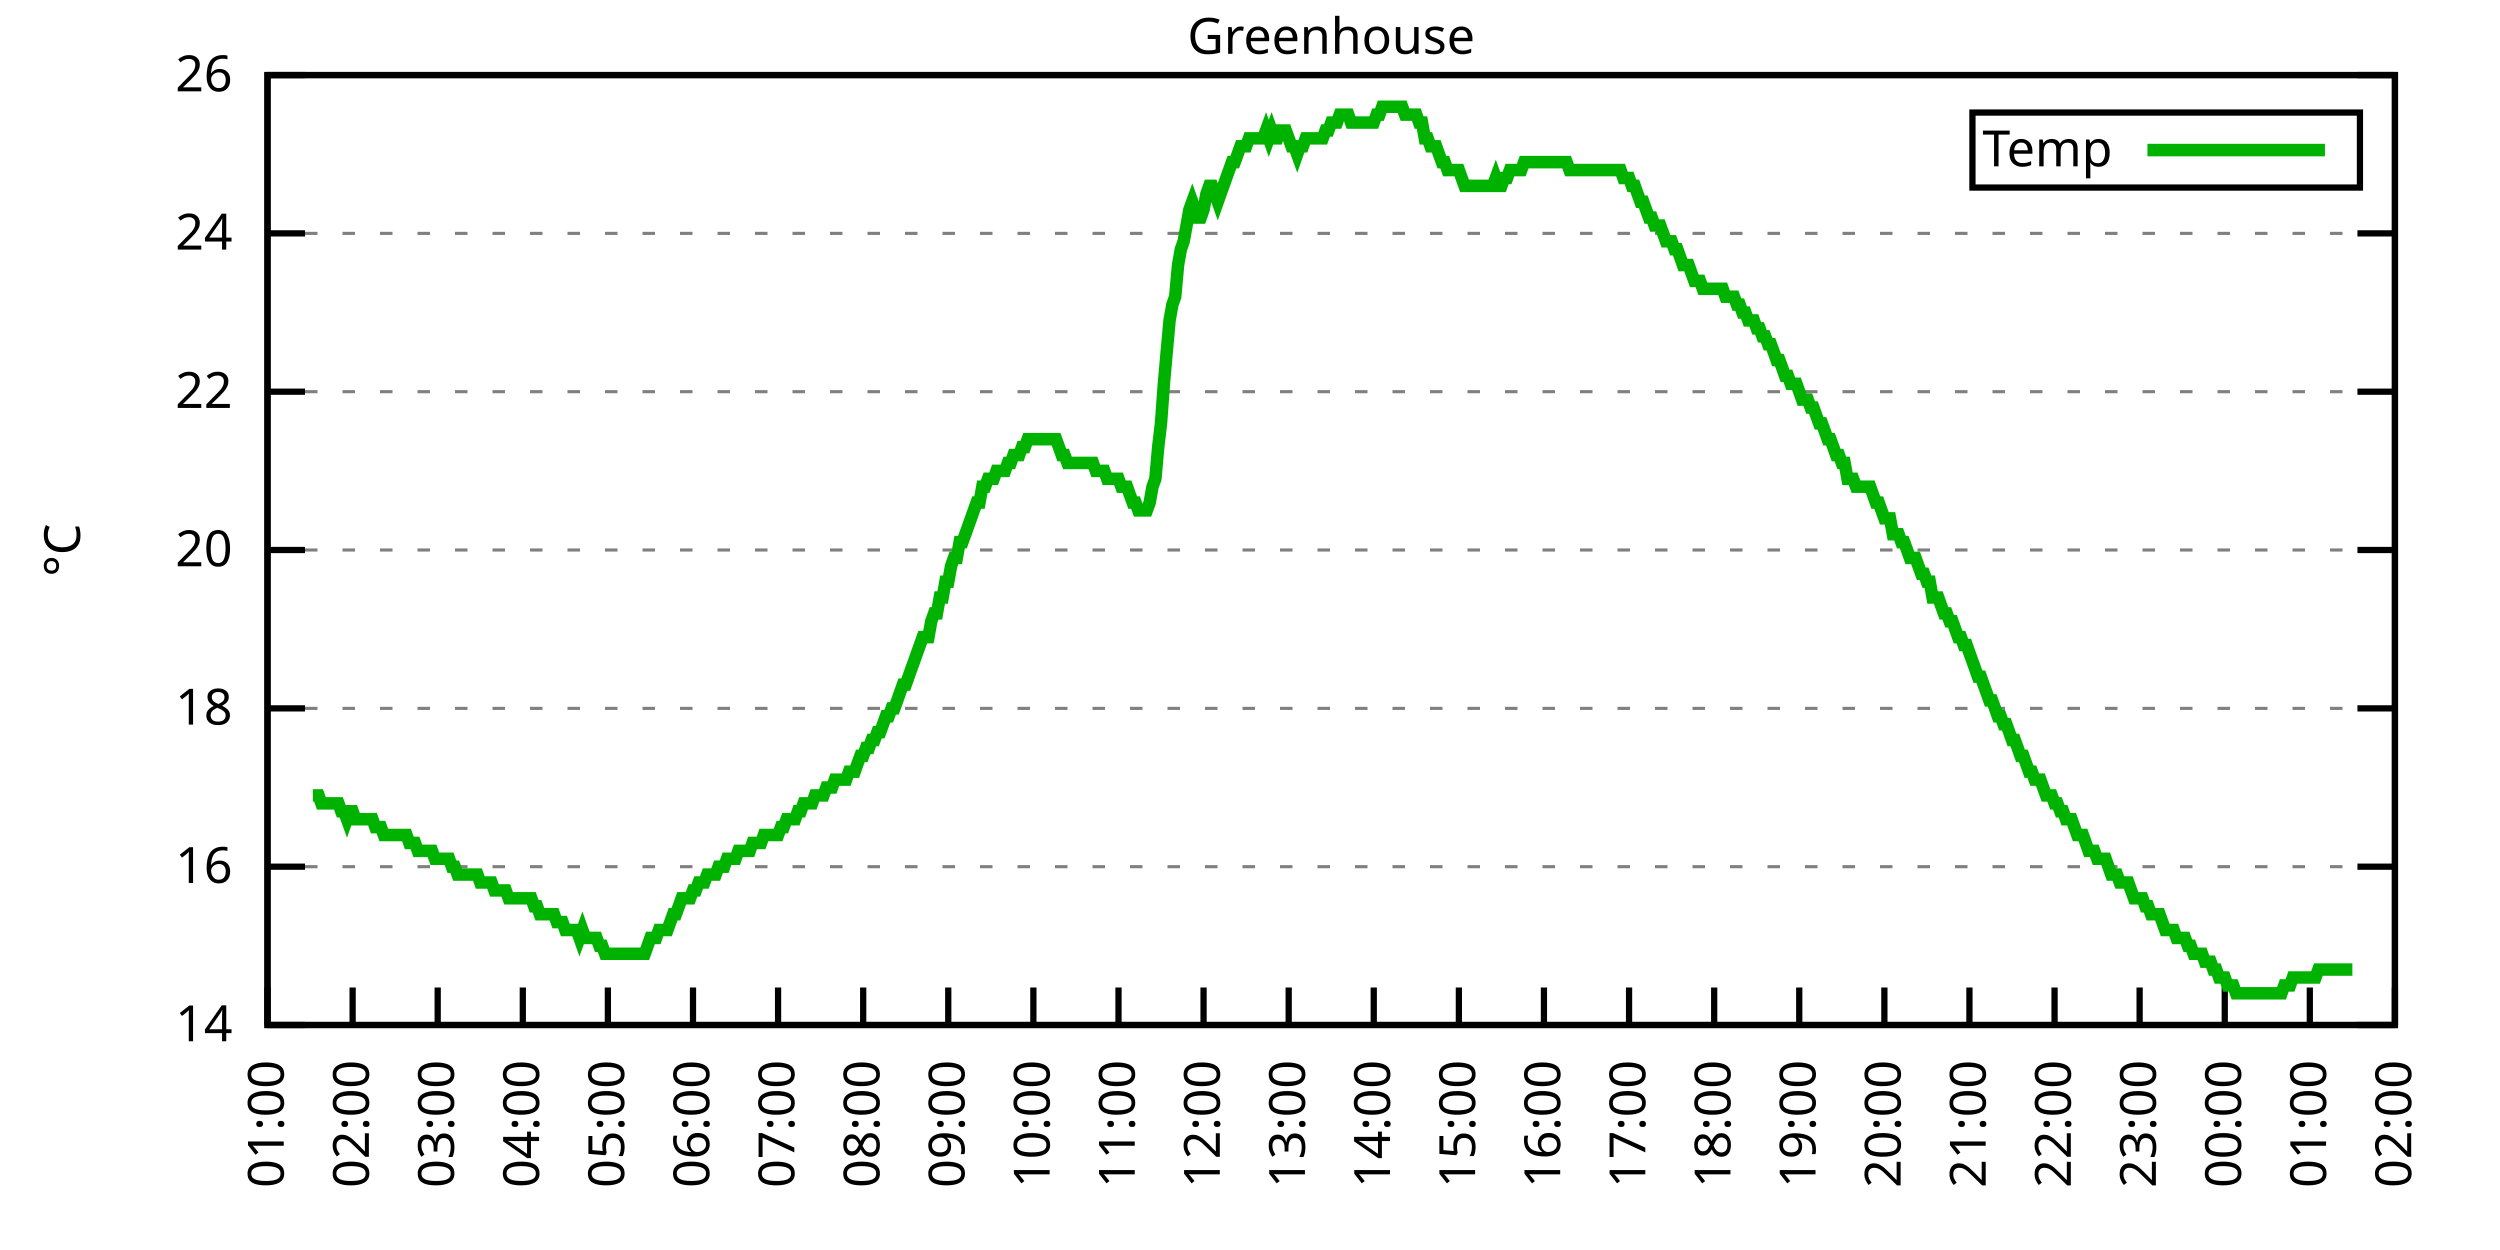
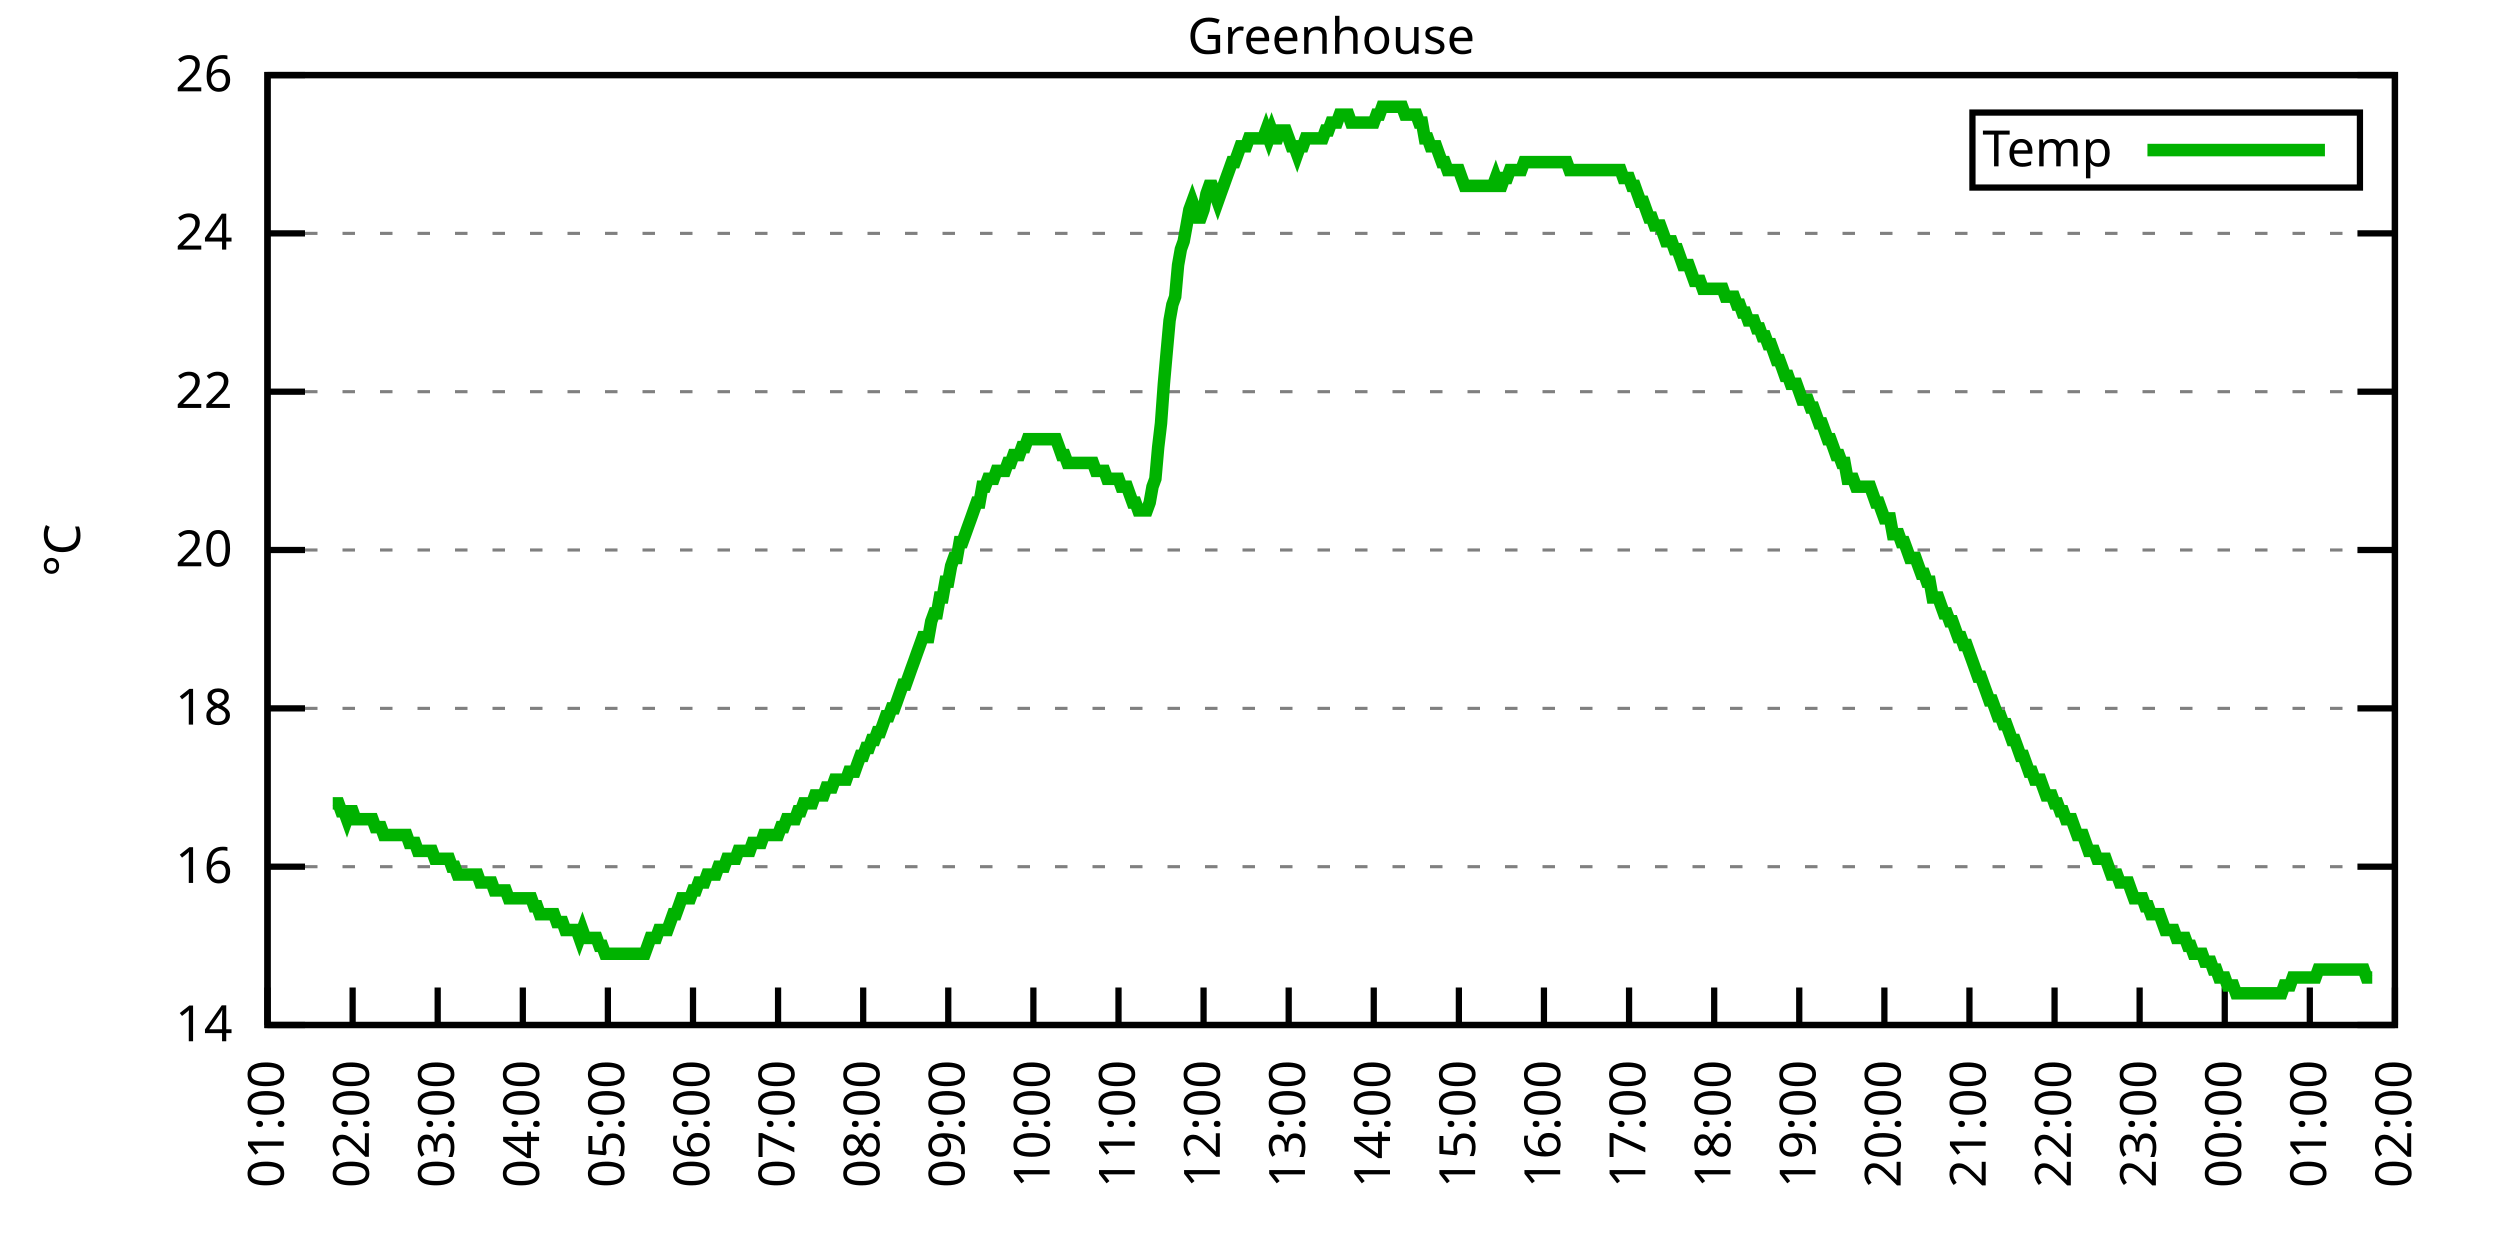
<svg xmlns="http://www.w3.org/2000/svg" xmlns:xlink="http://www.w3.org/1999/xlink" width="400" height="200" viewBox="0 0 400 200">
  <g id="gnuplot_canvas">
    <rect x="0" y="0" width="400" height="200" fill="none" />
    <defs>
      <circle id="gpDot" r="0.5" stroke-width="0.5" stroke="currentColor" />
      <path id="gpPt0" stroke-width="0.333" stroke="currentColor" d="M-1,0 h2 M0,-1 v2" />
      <path id="gpPt1" stroke-width="0.333" stroke="currentColor" d="M-1,-1 L1,1 M1,-1 L-1,1" />
      <path id="gpPt2" stroke-width="0.333" stroke="currentColor" d="M-1,0 L1,0 M0,-1 L0,1 M-1,-1 L1,1 M-1,1 L1,-1" />
      <rect id="gpPt3" stroke-width="0.333" stroke="currentColor" x="-1" y="-1" width="2" height="2" />
      <rect id="gpPt4" stroke-width="0.333" stroke="currentColor" fill="currentColor" x="-1" y="-1" width="2" height="2" />
      <circle id="gpPt5" stroke-width="0.333" stroke="currentColor" cx="0" cy="0" r="1" />
      <use xlink:href="#gpPt5" id="gpPt6" fill="currentColor" stroke="none" />
      <path id="gpPt7" stroke-width="0.333" stroke="currentColor" d="M0,-1.33 L-1.33,0.67 L1.33,0.67 z" />
      <use xlink:href="#gpPt7" id="gpPt8" fill="currentColor" stroke="none" />
      <use xlink:href="#gpPt7" id="gpPt9" stroke="currentColor" transform="rotate(180)" />
      <use xlink:href="#gpPt9" id="gpPt10" fill="currentColor" stroke="none" />
      <use xlink:href="#gpPt3" id="gpPt11" stroke="currentColor" transform="rotate(45)" />
      <use xlink:href="#gpPt11" id="gpPt12" fill="currentColor" stroke="none" />
      <path id="gpPt13" stroke-width="0.333" stroke="currentColor" d="M0,1.330 L1.265,0.411 L0.782,-1.067 L-0.782,-1.076 L-1.265,0.411 z" />
      <use xlink:href="#gpPt13" id="gpPt14" fill="currentColor" stroke="none" />
      <filter id="textbox" filterUnits="objectBoundingBox" x="0" y="0" height="1" width="1">
        <feFlood flood-color="white" flood-opacity="1" result="bgnd" />
        <feComposite in="SourceGraphic" in2="bgnd" operator="atop" />
      </filter>
      <filter id="greybox" filterUnits="objectBoundingBox" x="0" y="0" height="1" width="1">
        <feFlood flood-color="lightgrey" flood-opacity="1" result="grey" />
        <feComposite in="SourceGraphic" in2="grey" operator="atop" />
      </filter>
    </defs>
    <g fill="none" color="white" stroke="currentColor" stroke-width="1.00" stroke-linecap="butt" stroke-linejoin="miter">
</g>
    <g fill="none" color="black" stroke="currentColor" stroke-width="1.00" stroke-linecap="butt" stroke-linejoin="miter">
      <g stroke="none" shape-rendering="crispEdges">
        <polygon fill="rgb(255, 255, 255)" points="42.80,164.00 383.18,164.00 383.18,12.02 42.80,12.02 " />
      </g>
    </g>
    <g fill="none" color="black" stroke="currentColor" stroke-width="1.00" stroke-linecap="butt" stroke-linejoin="miter">
</g>
    <g fill="none" color="black" stroke="black" stroke-width="0.50" stroke-linecap="butt" stroke-linejoin="miter">
</g>
    <g fill="none" color="gray" stroke="currentColor" stroke-width="0.50" stroke-linecap="butt" stroke-linejoin="miter">
      <path stroke="gray" stroke-dasharray="2,4" class="gridline" d="M42.80,164.00 L383.19,164.00  " />
    </g>
    <g fill="none" color="gray" stroke="gray" stroke-width="1.00" stroke-linecap="butt" stroke-linejoin="miter">
</g>
    <g fill="none" color="black" stroke="currentColor" stroke-width="1.00" stroke-linecap="butt" stroke-linejoin="miter">
      <path stroke="black" d="M42.80,164.00 L48.80,164.00 M383.19,164.00 L377.19,164.00  " />
      <g transform="translate(37.20,166.60)" stroke="none" fill="black" font-family="Sans" font-size="8.00" text-anchor="end">
        <text>
          <tspan font-family="Sans"> 14</tspan>
        </text>
      </g>
    </g>
    <g fill="none" color="black" stroke="currentColor" stroke-width="1.00" stroke-linecap="butt" stroke-linejoin="miter">
</g>
    <g fill="none" color="black" stroke="black" stroke-width="0.50" stroke-linecap="butt" stroke-linejoin="miter">
</g>
    <g fill="none" color="gray" stroke="currentColor" stroke-width="0.50" stroke-linecap="butt" stroke-linejoin="miter">
      <path stroke="gray" stroke-dasharray="2,4" class="gridline" d="M42.80,138.67 L383.19,138.67  " />
    </g>
    <g fill="none" color="gray" stroke="gray" stroke-width="1.00" stroke-linecap="butt" stroke-linejoin="miter">
</g>
    <g fill="none" color="black" stroke="currentColor" stroke-width="1.00" stroke-linecap="butt" stroke-linejoin="miter">
      <path stroke="black" d="M42.80,138.67 L48.80,138.67 M383.19,138.67 L377.19,138.67  " />
      <g transform="translate(37.20,141.27)" stroke="none" fill="black" font-family="Sans" font-size="8.00" text-anchor="end">
        <text>
          <tspan font-family="Sans"> 16</tspan>
        </text>
      </g>
    </g>
    <g fill="none" color="black" stroke="currentColor" stroke-width="1.00" stroke-linecap="butt" stroke-linejoin="miter">
</g>
    <g fill="none" color="black" stroke="black" stroke-width="0.50" stroke-linecap="butt" stroke-linejoin="miter">
</g>
    <g fill="none" color="gray" stroke="currentColor" stroke-width="0.50" stroke-linecap="butt" stroke-linejoin="miter">
      <path stroke="gray" stroke-dasharray="2,4" class="gridline" d="M42.80,113.34 L383.19,113.34  " />
    </g>
    <g fill="none" color="gray" stroke="gray" stroke-width="1.00" stroke-linecap="butt" stroke-linejoin="miter">
</g>
    <g fill="none" color="black" stroke="currentColor" stroke-width="1.00" stroke-linecap="butt" stroke-linejoin="miter">
      <path stroke="black" d="M42.80,113.34 L48.80,113.34 M383.19,113.34 L377.19,113.34  " />
      <g transform="translate(37.20,115.94)" stroke="none" fill="black" font-family="Sans" font-size="8.00" text-anchor="end">
        <text>
          <tspan font-family="Sans"> 18</tspan>
        </text>
      </g>
    </g>
    <g fill="none" color="black" stroke="currentColor" stroke-width="1.00" stroke-linecap="butt" stroke-linejoin="miter">
</g>
    <g fill="none" color="black" stroke="black" stroke-width="0.50" stroke-linecap="butt" stroke-linejoin="miter">
</g>
    <g fill="none" color="gray" stroke="currentColor" stroke-width="0.50" stroke-linecap="butt" stroke-linejoin="miter">
      <path stroke="gray" stroke-dasharray="2,4" class="gridline" d="M42.80,88.00 L383.19,88.00  " />
    </g>
    <g fill="none" color="gray" stroke="gray" stroke-width="1.00" stroke-linecap="butt" stroke-linejoin="miter">
</g>
    <g fill="none" color="black" stroke="currentColor" stroke-width="1.00" stroke-linecap="butt" stroke-linejoin="miter">
      <path stroke="black" d="M42.80,88.00 L48.80,88.00 M383.19,88.00 L377.19,88.00  " />
      <g transform="translate(37.20,90.60)" stroke="none" fill="black" font-family="Sans" font-size="8.00" text-anchor="end">
        <text>
          <tspan font-family="Sans"> 20</tspan>
        </text>
      </g>
    </g>
    <g fill="none" color="black" stroke="currentColor" stroke-width="1.00" stroke-linecap="butt" stroke-linejoin="miter">
</g>
    <g fill="none" color="black" stroke="black" stroke-width="0.50" stroke-linecap="butt" stroke-linejoin="miter">
</g>
    <g fill="none" color="gray" stroke="currentColor" stroke-width="0.50" stroke-linecap="butt" stroke-linejoin="miter">
      <path stroke="gray" stroke-dasharray="2,4" class="gridline" d="M42.80,62.67 L383.19,62.67  " />
    </g>
    <g fill="none" color="gray" stroke="gray" stroke-width="1.00" stroke-linecap="butt" stroke-linejoin="miter">
</g>
    <g fill="none" color="black" stroke="currentColor" stroke-width="1.00" stroke-linecap="butt" stroke-linejoin="miter">
      <path stroke="black" d="M42.80,62.67 L48.80,62.67 M383.19,62.67 L377.19,62.67  " />
      <g transform="translate(37.20,65.27)" stroke="none" fill="black" font-family="Sans" font-size="8.00" text-anchor="end">
        <text>
          <tspan font-family="Sans"> 22</tspan>
        </text>
      </g>
    </g>
    <g fill="none" color="black" stroke="currentColor" stroke-width="1.00" stroke-linecap="butt" stroke-linejoin="miter">
</g>
    <g fill="none" color="black" stroke="black" stroke-width="0.50" stroke-linecap="butt" stroke-linejoin="miter">
</g>
    <g fill="none" color="gray" stroke="currentColor" stroke-width="0.50" stroke-linecap="butt" stroke-linejoin="miter">
      <path stroke="gray" stroke-dasharray="2,4" class="gridline" d="M42.80,37.34 L383.19,37.34  " />
    </g>
    <g fill="none" color="gray" stroke="gray" stroke-width="1.00" stroke-linecap="butt" stroke-linejoin="miter">
</g>
    <g fill="none" color="black" stroke="currentColor" stroke-width="1.00" stroke-linecap="butt" stroke-linejoin="miter">
      <path stroke="black" d="M42.80,37.34 L48.80,37.34 M383.19,37.34 L377.19,37.34  " />
      <g transform="translate(37.20,39.94)" stroke="none" fill="black" font-family="Sans" font-size="8.00" text-anchor="end">
        <text>
          <tspan font-family="Sans"> 24</tspan>
        </text>
      </g>
    </g>
    <g fill="none" color="black" stroke="currentColor" stroke-width="1.00" stroke-linecap="butt" stroke-linejoin="miter">
</g>
    <g fill="none" color="black" stroke="black" stroke-width="0.50" stroke-linecap="butt" stroke-linejoin="miter">
</g>
    <g fill="none" color="gray" stroke="currentColor" stroke-width="0.50" stroke-linecap="butt" stroke-linejoin="miter">
      <path stroke="gray" stroke-dasharray="2,4" class="gridline" d="M42.80,12.01 L383.19,12.01  " />
    </g>
    <g fill="none" color="gray" stroke="gray" stroke-width="1.00" stroke-linecap="butt" stroke-linejoin="miter">
</g>
    <g fill="none" color="black" stroke="currentColor" stroke-width="1.00" stroke-linecap="butt" stroke-linejoin="miter">
      <path stroke="black" d="M42.80,12.01 L48.80,12.01 M383.19,12.01 L377.19,12.01  " />
      <g transform="translate(37.20,14.61)" stroke="none" fill="black" font-family="Sans" font-size="8.00" text-anchor="end">
        <text>
          <tspan font-family="Sans"> 26</tspan>
        </text>
      </g>
    </g>
    <g fill="none" color="black" stroke="currentColor" stroke-width="1.00" stroke-linecap="butt" stroke-linejoin="miter">
      <path stroke="black" d="M42.80,164.00 L42.80,158.00  " />
      <g transform="translate(45.40,169.60) rotate(270.00)" stroke="none" fill="black" font-family="Sans" font-size="8.00" text-anchor="end">
        <text>
          <tspan font-family="Sans">01:00</tspan>
        </text>
      </g>
    </g>
    <g fill="none" color="black" stroke="currentColor" stroke-width="1.00" stroke-linecap="butt" stroke-linejoin="miter">
      <path stroke="black" d="M56.42,164.00 L56.42,158.00  " />
      <g transform="translate(59.02,169.60) rotate(270.00)" stroke="none" fill="black" font-family="Sans" font-size="8.00" text-anchor="end">
        <text>
          <tspan font-family="Sans">02:00</tspan>
        </text>
      </g>
    </g>
    <g fill="none" color="black" stroke="currentColor" stroke-width="1.00" stroke-linecap="butt" stroke-linejoin="miter">
      <path stroke="black" d="M70.03,164.00 L70.03,158.00  " />
      <g transform="translate(72.63,169.60) rotate(270.00)" stroke="none" fill="black" font-family="Sans" font-size="8.00" text-anchor="end">
        <text>
          <tspan font-family="Sans">03:00</tspan>
        </text>
      </g>
    </g>
    <g fill="none" color="black" stroke="currentColor" stroke-width="1.00" stroke-linecap="butt" stroke-linejoin="miter">
      <path stroke="black" d="M83.65,164.00 L83.65,158.00  " />
      <g transform="translate(86.25,169.60) rotate(270.00)" stroke="none" fill="black" font-family="Sans" font-size="8.00" text-anchor="end">
        <text>
          <tspan font-family="Sans">04:00</tspan>
        </text>
      </g>
    </g>
    <g fill="none" color="black" stroke="currentColor" stroke-width="1.00" stroke-linecap="butt" stroke-linejoin="miter">
      <path stroke="black" d="M97.26,164.00 L97.26,158.00  " />
      <g transform="translate(99.86,169.60) rotate(270.00)" stroke="none" fill="black" font-family="Sans" font-size="8.00" text-anchor="end">
        <text>
          <tspan font-family="Sans">05:00</tspan>
        </text>
      </g>
    </g>
    <g fill="none" color="black" stroke="currentColor" stroke-width="1.00" stroke-linecap="butt" stroke-linejoin="miter">
      <path stroke="black" d="M110.88,164.00 L110.88,158.00  " />
      <g transform="translate(113.48,169.60) rotate(270.00)" stroke="none" fill="black" font-family="Sans" font-size="8.00" text-anchor="end">
        <text>
          <tspan font-family="Sans">06:00</tspan>
        </text>
      </g>
    </g>
    <g fill="none" color="black" stroke="currentColor" stroke-width="1.00" stroke-linecap="butt" stroke-linejoin="miter">
      <path stroke="black" d="M124.49,164.00 L124.49,158.00  " />
      <g transform="translate(127.09,169.60) rotate(270.00)" stroke="none" fill="black" font-family="Sans" font-size="8.00" text-anchor="end">
        <text>
          <tspan font-family="Sans">07:00</tspan>
        </text>
      </g>
    </g>
    <g fill="none" color="black" stroke="currentColor" stroke-width="1.00" stroke-linecap="butt" stroke-linejoin="miter">
      <path stroke="black" d="M138.11,164.00 L138.11,158.00  " />
      <g transform="translate(140.71,169.60) rotate(270.00)" stroke="none" fill="black" font-family="Sans" font-size="8.00" text-anchor="end">
        <text>
          <tspan font-family="Sans">08:00</tspan>
        </text>
      </g>
    </g>
    <g fill="none" color="black" stroke="currentColor" stroke-width="1.00" stroke-linecap="butt" stroke-linejoin="miter">
      <path stroke="black" d="M151.72,164.00 L151.72,158.00  " />
      <g transform="translate(154.32,169.60) rotate(270.00)" stroke="none" fill="black" font-family="Sans" font-size="8.00" text-anchor="end">
        <text>
          <tspan font-family="Sans">09:00</tspan>
        </text>
      </g>
    </g>
    <g fill="none" color="black" stroke="currentColor" stroke-width="1.00" stroke-linecap="butt" stroke-linejoin="miter">
      <path stroke="black" d="M165.34,164.00 L165.34,158.00  " />
      <g transform="translate(167.94,169.60) rotate(270.00)" stroke="none" fill="black" font-family="Sans" font-size="8.00" text-anchor="end">
        <text>
          <tspan font-family="Sans">10:00</tspan>
        </text>
      </g>
    </g>
    <g fill="none" color="black" stroke="currentColor" stroke-width="1.00" stroke-linecap="butt" stroke-linejoin="miter">
      <path stroke="black" d="M178.96,164.00 L178.96,158.00  " />
      <g transform="translate(181.56,169.60) rotate(270.00)" stroke="none" fill="black" font-family="Sans" font-size="8.00" text-anchor="end">
        <text>
          <tspan font-family="Sans">11:00</tspan>
        </text>
      </g>
    </g>
    <g fill="none" color="black" stroke="currentColor" stroke-width="1.00" stroke-linecap="butt" stroke-linejoin="miter">
      <path stroke="black" d="M192.57,164.00 L192.57,158.00  " />
      <g transform="translate(195.17,169.60) rotate(270.00)" stroke="none" fill="black" font-family="Sans" font-size="8.00" text-anchor="end">
        <text>
          <tspan font-family="Sans">12:00</tspan>
        </text>
      </g>
    </g>
    <g fill="none" color="black" stroke="currentColor" stroke-width="1.00" stroke-linecap="butt" stroke-linejoin="miter">
      <path stroke="black" d="M206.19,164.00 L206.19,158.00  " />
      <g transform="translate(208.79,169.60) rotate(270.00)" stroke="none" fill="black" font-family="Sans" font-size="8.00" text-anchor="end">
        <text>
          <tspan font-family="Sans">13:00</tspan>
        </text>
      </g>
    </g>
    <g fill="none" color="black" stroke="currentColor" stroke-width="1.00" stroke-linecap="butt" stroke-linejoin="miter">
      <path stroke="black" d="M219.80,164.00 L219.80,158.00  " />
      <g transform="translate(222.40,169.60) rotate(270.00)" stroke="none" fill="black" font-family="Sans" font-size="8.00" text-anchor="end">
        <text>
          <tspan font-family="Sans">14:00</tspan>
        </text>
      </g>
    </g>
    <g fill="none" color="black" stroke="currentColor" stroke-width="1.00" stroke-linecap="butt" stroke-linejoin="miter">
      <path stroke="black" d="M233.42,164.00 L233.42,158.00  " />
      <g transform="translate(236.02,169.60) rotate(270.00)" stroke="none" fill="black" font-family="Sans" font-size="8.00" text-anchor="end">
        <text>
          <tspan font-family="Sans">15:00</tspan>
        </text>
      </g>
    </g>
    <g fill="none" color="black" stroke="currentColor" stroke-width="1.00" stroke-linecap="butt" stroke-linejoin="miter">
      <path stroke="black" d="M247.03,164.00 L247.03,158.00  " />
      <g transform="translate(249.63,169.60) rotate(270.00)" stroke="none" fill="black" font-family="Sans" font-size="8.00" text-anchor="end">
        <text>
          <tspan font-family="Sans">16:00</tspan>
        </text>
      </g>
    </g>
    <g fill="none" color="black" stroke="currentColor" stroke-width="1.00" stroke-linecap="butt" stroke-linejoin="miter">
      <path stroke="black" d="M260.65,164.00 L260.65,158.00  " />
      <g transform="translate(263.25,169.60) rotate(270.00)" stroke="none" fill="black" font-family="Sans" font-size="8.00" text-anchor="end">
        <text>
          <tspan font-family="Sans">17:00</tspan>
        </text>
      </g>
    </g>
    <g fill="none" color="black" stroke="currentColor" stroke-width="1.00" stroke-linecap="butt" stroke-linejoin="miter">
      <path stroke="black" d="M274.27,164.00 L274.27,158.00  " />
      <g transform="translate(276.87,169.60) rotate(270.00)" stroke="none" fill="black" font-family="Sans" font-size="8.00" text-anchor="end">
        <text>
          <tspan font-family="Sans">18:00</tspan>
        </text>
      </g>
    </g>
    <g fill="none" color="black" stroke="currentColor" stroke-width="1.00" stroke-linecap="butt" stroke-linejoin="miter">
      <path stroke="black" d="M287.88,164.00 L287.88,158.00  " />
      <g transform="translate(290.48,169.60) rotate(270.00)" stroke="none" fill="black" font-family="Sans" font-size="8.00" text-anchor="end">
        <text>
          <tspan font-family="Sans">19:00</tspan>
        </text>
      </g>
    </g>
    <g fill="none" color="black" stroke="currentColor" stroke-width="1.00" stroke-linecap="butt" stroke-linejoin="miter">
      <path stroke="black" d="M301.50,164.00 L301.50,158.00  " />
      <g transform="translate(304.10,169.60) rotate(270.00)" stroke="none" fill="black" font-family="Sans" font-size="8.00" text-anchor="end">
        <text>
          <tspan font-family="Sans">20:00</tspan>
        </text>
      </g>
    </g>
    <g fill="none" color="black" stroke="currentColor" stroke-width="1.00" stroke-linecap="butt" stroke-linejoin="miter">
      <path stroke="black" d="M315.11,164.00 L315.11,158.00  " />
      <g transform="translate(317.71,169.60) rotate(270.00)" stroke="none" fill="black" font-family="Sans" font-size="8.00" text-anchor="end">
        <text>
          <tspan font-family="Sans">21:00</tspan>
        </text>
      </g>
    </g>
    <g fill="none" color="black" stroke="currentColor" stroke-width="1.00" stroke-linecap="butt" stroke-linejoin="miter">
      <path stroke="black" d="M328.73,164.00 L328.73,158.00  " />
      <g transform="translate(331.33,169.60) rotate(270.00)" stroke="none" fill="black" font-family="Sans" font-size="8.00" text-anchor="end">
        <text>
          <tspan font-family="Sans">22:00</tspan>
        </text>
      </g>
    </g>
    <g fill="none" color="black" stroke="currentColor" stroke-width="1.00" stroke-linecap="butt" stroke-linejoin="miter">
      <path stroke="black" d="M342.34,164.00 L342.34,158.00  " />
      <g transform="translate(344.94,169.60) rotate(270.00)" stroke="none" fill="black" font-family="Sans" font-size="8.00" text-anchor="end">
        <text>
          <tspan font-family="Sans">23:00</tspan>
        </text>
      </g>
    </g>
    <g fill="none" color="black" stroke="currentColor" stroke-width="1.00" stroke-linecap="butt" stroke-linejoin="miter">
      <path stroke="black" d="M355.96,164.00 L355.96,158.00  " />
      <g transform="translate(358.56,169.60) rotate(270.00)" stroke="none" fill="black" font-family="Sans" font-size="8.00" text-anchor="end">
        <text>
          <tspan font-family="Sans">00:00</tspan>
        </text>
      </g>
    </g>
    <g fill="none" color="black" stroke="currentColor" stroke-width="1.00" stroke-linecap="butt" stroke-linejoin="miter">
      <path stroke="black" d="M369.57,164.00 L369.57,158.00  " />
      <g transform="translate(372.17,169.60) rotate(270.00)" stroke="none" fill="black" font-family="Sans" font-size="8.00" text-anchor="end">
        <text>
          <tspan font-family="Sans">01:00</tspan>
        </text>
      </g>
    </g>
    <g fill="none" color="black" stroke="currentColor" stroke-width="1.00" stroke-linecap="butt" stroke-linejoin="miter">
      <path stroke="black" d="M383.19,164.00 L383.19,158.00  " />
      <g transform="translate(385.79,169.60) rotate(270.00)" stroke="none" fill="black" font-family="Sans" font-size="8.00" text-anchor="end">
        <text>
          <tspan font-family="Sans">02:00</tspan>
        </text>
      </g>
    </g>
    <g fill="none" color="black" stroke="currentColor" stroke-width="1.00" stroke-linecap="butt" stroke-linejoin="miter">
</g>
    <g fill="none" color="black" stroke="currentColor" stroke-width="1.00" stroke-linecap="butt" stroke-linejoin="miter">
      <path stroke="black" d="M42.80,12.01 L42.80,164.00 L383.19,164.00 L383.19,12.01 L42.80,12.01 Z  " />
    </g>
    <g fill="none" color="black" stroke="currentColor" stroke-width="1.00" stroke-linecap="butt" stroke-linejoin="miter">
</g>
    <g fill="none" color="black" stroke="currentColor" stroke-width="1.00" stroke-linecap="butt" stroke-linejoin="miter">
      <path stroke="black" d="M315.59,30.01 L315.59,18.01 L377.59,18.01 L377.59,30.01 L315.59,30.01 Z  " />
    </g>
    <g id="Greenhouse_plot_1">
      <g fill="none" color="white" stroke="black" stroke-width="2.00" stroke-linecap="butt" stroke-linejoin="miter">
</g>
      <g fill="none" color="black" stroke="currentColor" stroke-width="2.00" stroke-linecap="butt" stroke-linejoin="miter">
        <g transform="translate(337.99,26.61)" stroke="none" fill="black" font-family="Sans" font-size="8.00" text-anchor="end">
          <text>
            <tspan font-family="Sans">Temp</tspan>
          </text>
        </g>
      </g>
      <g fill="none" color="black" stroke="currentColor" stroke-width="2.00" stroke-linecap="butt" stroke-linejoin="miter">
-         <path stroke="rgb(  0, 178,   0)" d="M343.59,24.01 L371.99,24.01 M50.06,127.27 L50.52,127.27 L50.97,127.27 L51.42,128.54 L51.88,128.54 L52.33,128.54   L52.78,128.54 L53.24,128.54 L53.69,128.54 L54.15,128.54 L54.60,129.80 L55.05,129.80 L55.51,131.07 L55.96,129.80   L56.42,129.80 L56.87,131.07 L57.32,131.07 L57.78,131.07 L58.23,131.07 L58.68,131.07 L59.14,131.07 L59.59,131.07   L60.05,132.34 L60.50,132.34 L60.95,132.34 L61.41,133.60 L61.86,133.60 L62.32,133.60 L62.77,133.60 L63.22,133.60   L63.68,133.60 L64.13,133.60 L64.58,133.60 L65.04,133.60 L65.49,134.87 L65.95,134.87 L66.40,134.87 L66.85,136.14   L67.31,136.14 L67.76,136.14 L68.22,136.14 L68.67,136.14 L69.12,136.14 L69.58,137.40 L70.03,137.40 L70.49,137.40   L70.94,137.40 L71.39,137.40 L71.85,137.40 L72.30,138.67 L72.75,138.67 L73.21,139.93 L73.66,139.93 L74.12,139.93   L74.57,139.93 L75.02,139.93 L75.48,139.93 L75.93,139.93 L76.39,139.93 L76.84,141.20 L77.29,141.20 L77.75,141.20   L78.20,141.20 L78.65,141.20 L79.11,142.47 L79.56,142.47 L80.02,142.47 L80.47,142.47 L80.92,142.47 L81.38,143.73   L81.83,143.73 L82.29,143.73 L82.74,143.73 L83.19,143.73 L83.65,143.73 L84.10,143.73 L84.55,143.73 L85.01,143.73   L85.46,145.00 L85.92,145.00 L86.37,146.27 L86.82,146.27 L87.28,146.27 L87.73,146.27 L88.19,146.27 L88.64,146.27   L89.09,147.53 L89.55,147.53 L90.00,147.53 L90.45,148.80 L90.91,148.80 L91.36,148.80 L91.82,148.80 L92.27,148.80   L92.72,150.07 L93.18,148.80 L93.63,150.07 L94.09,150.07 L94.54,150.07 L94.99,150.07 L95.45,150.07 L95.90,151.33   L96.35,151.33 L96.81,152.60 L97.26,152.60 L97.72,152.60 L98.17,152.60 L98.62,152.60 L99.08,152.60 L99.53,152.60   L99.99,152.60 L100.44,152.60 L100.89,152.60 L101.35,152.60 L101.80,152.60 L102.25,152.60 L102.71,152.60 L103.16,152.60   L103.62,151.33 L104.07,150.07 L104.52,150.07 L104.98,150.07 L105.43,148.80 L105.89,148.80 L106.34,148.80 L106.79,148.80   L107.25,147.53 L107.70,146.27 L108.15,146.27 L108.61,145.00 L109.06,143.73 L109.52,143.73 L109.97,143.73 L110.42,143.73   L110.88,142.47 L111.33,142.47 L111.79,141.20 L112.24,141.20 L112.69,141.20 L113.15,139.93 L113.60,139.93 L114.05,139.93   L114.51,139.93 L114.96,138.67 L115.42,138.67 L115.87,138.67 L116.32,137.40 L116.78,137.40 L117.23,137.40 L117.69,137.40   L118.14,136.14 L118.59,136.14 L119.05,136.14 L119.50,136.14 L119.96,136.14 L120.41,134.87 L120.86,134.87 L121.32,134.87   L121.77,134.87 L122.22,133.60 L122.68,133.60 L123.13,133.60 L123.59,133.60 L124.04,133.60 L124.49,133.60 L124.95,132.34   L125.40,132.34 L125.86,131.07 L126.31,131.07 L126.76,131.07 L127.22,131.07 L127.67,129.80 L128.12,129.80 L128.58,128.54   L129.03,128.54 L129.49,128.54 L129.94,128.54 L130.39,127.27 L130.85,127.27 L131.30,127.27 L131.76,127.27 L132.21,126.00   L132.66,126.00 L133.12,126.00 L133.57,124.74 L134.02,124.74 L134.48,124.74 L134.93,124.74 L135.39,124.74 L135.84,123.47   L136.29,123.47 L136.75,123.47 L137.20,122.20 L137.66,120.94 L138.11,120.94 L138.56,119.67 L139.02,119.67 L139.47,118.40   L139.92,118.40 L140.38,117.14 L140.83,117.14 L141.29,115.87 L141.74,114.60 L142.19,114.60 L142.65,113.34 L143.10,113.34   L143.56,112.07 L144.01,110.80 L144.46,109.54 L144.92,109.54 L145.37,108.27 L145.82,107.00 L146.28,105.74 L146.73,104.47   L147.19,103.20 L147.64,101.94 L148.09,101.94 L148.55,101.94 L149.00,99.40 L149.46,98.14 L149.91,98.14 L150.36,95.60   L150.82,95.60 L151.27,93.07 L151.72,93.07 L152.18,90.54 L152.63,89.27 L153.09,89.27 L153.54,86.74 L153.99,86.74   L154.45,85.47 L154.90,84.21 L155.36,82.94 L155.81,81.67 L156.26,80.41 L156.72,80.41 L157.17,77.87 L157.62,77.87   L158.08,76.61 L158.53,76.61 L158.99,76.61 L159.44,75.34 L159.89,75.34 L160.35,75.34 L160.80,75.34 L161.26,74.07   L161.71,74.07 L162.16,72.81 L162.62,72.81 L163.07,72.81 L163.52,71.54 L163.98,71.54 L164.43,70.27 L164.89,70.27   L165.34,70.27 L165.79,70.27 L166.25,70.27 L166.70,70.27 L167.16,70.27 L167.61,70.27 L168.06,70.27 L168.52,70.27   L168.97,70.27 L169.43,71.54 L169.88,72.81 L170.33,72.81 L170.79,74.07 L171.24,74.07 L171.69,74.07 L172.15,74.07   L172.60,74.07 L173.06,74.07 L173.51,74.07 L173.96,74.07 L174.42,74.07 L174.87,74.07 L175.33,75.34 L175.78,75.34   L176.23,75.34 L176.69,75.34 L177.14,76.61 L177.59,76.61 L178.05,76.61 L178.50,76.61 L178.96,76.61 L179.41,77.87   L179.86,77.87 L180.32,77.87 L180.77,79.14 L181.23,80.41 L181.68,80.41 L182.13,81.67 L182.59,81.67 L183.04,81.67   L183.49,81.67 L183.95,80.41 L184.40,77.87 L184.86,76.61 L185.31,71.54 L185.76,67.74 L186.22,61.41 L186.67,56.34   L187.13,51.27 L187.58,48.74 L188.03,47.47 L188.49,42.41 L188.94,39.87 L189.39,38.61 L189.85,36.08 L190.30,33.54   L190.76,32.28 L191.21,33.54 L191.66,34.81 L192.12,34.81 L192.57,33.54 L193.03,31.01 L193.48,29.74 L193.93,29.74   L194.39,31.01 L194.84,32.28 L195.29,31.01 L195.75,29.74 L196.20,28.48 L196.66,27.21 L197.11,25.94 L197.56,25.94   L198.02,24.68 L198.47,23.41 L198.93,23.41 L199.38,23.41 L199.83,22.14 L200.29,22.14 L200.74,22.14 L201.19,22.14   L201.65,22.14 L202.10,22.14 L202.56,20.88 L203.01,22.14 L203.46,20.88 L203.92,22.14 L204.37,22.14 L204.83,20.88   L205.28,20.88 L205.73,20.88 L206.19,22.14 L206.64,23.41 L207.09,23.41 L207.55,24.68 L208.00,23.41 L208.46,23.41   L208.91,22.14 L209.36,22.14 L209.82,22.14 L210.27,22.14 L210.73,22.14 L211.18,22.14 L211.63,22.14 L212.09,20.88   L212.54,20.88 L213.00,19.61 L213.45,19.61 L213.90,19.61 L214.36,18.34 L214.81,18.34 L215.26,18.34 L215.72,18.34   L216.17,19.61 L216.63,19.61 L217.08,19.61 L217.53,19.61 L217.99,19.61 L218.44,19.61 L218.90,19.61 L219.35,19.61   L219.80,19.61 L220.26,18.34 L220.71,18.34 L221.16,17.08 L221.62,17.08 L222.07,17.08 L222.53,17.08 L222.98,17.08   L223.43,17.08 L223.89,17.08 L224.34,17.08 L224.80,18.34 L225.25,18.34 L225.70,18.34 L226.16,18.34 L226.61,18.34   L227.06,19.61 L227.52,19.61 L227.97,22.14 L228.43,22.14 L228.88,23.41 L229.33,23.41 L229.79,23.41 L230.24,24.68   L230.70,25.94 L231.15,25.94 L231.60,27.21 L232.06,27.21 L232.51,27.21 L232.96,27.21 L233.42,27.21 L233.87,28.48   L234.33,29.74 L234.78,29.74 L235.23,29.74 L235.69,29.74 L236.14,29.74 L236.60,29.74 L237.05,29.74 L237.50,29.74   L237.96,29.74 L238.41,29.74 L238.86,29.74 L239.32,28.48 L239.77,29.74 L240.23,29.74 L240.68,28.48 L241.13,28.48   L241.59,27.21 L242.04,27.21 L242.50,27.21 L242.95,27.21 L243.40,27.21 L243.86,25.94 L244.31,25.94 L244.76,25.94   L245.22,25.94 L245.67,25.94 L246.13,25.94 L246.58,25.94 L247.03,25.94 L247.49,25.94 L247.94,25.94 L248.40,25.94   L248.85,25.94 L249.30,25.94 L249.76,25.94 L250.21,25.94 L250.66,25.94 L251.12,27.21 L251.57,27.21 L252.03,27.21   L252.48,27.21 L252.93,27.21 L253.39,27.21 L253.84,27.21 L254.30,27.21 L254.75,27.21 L255.20,27.21 L255.66,27.21   L256.11,27.21 L256.56,27.21 L257.02,27.21 L257.47,27.21 L257.93,27.21 L258.38,27.21 L258.83,27.21 L259.29,27.21   L259.74,28.48 L260.20,28.48 L260.65,28.48 L261.10,29.74 L261.56,29.74 L262.01,31.01 L262.47,32.28 L262.92,32.28   L263.37,33.54 L263.83,34.81 L264.28,34.81 L264.73,36.08 L265.19,36.08 L265.64,36.08 L266.10,37.34 L266.55,38.61   L267.00,38.61 L267.46,38.61 L267.91,39.87 L268.37,39.87 L268.82,41.14 L269.27,42.41 L269.73,42.41 L270.18,42.41   L270.63,43.67 L271.09,44.94 L271.54,44.94 L272.00,44.94 L272.45,46.21 L272.90,46.21 L273.36,46.21 L273.81,46.21   L274.27,46.21 L274.72,46.21 L275.17,46.21 L275.63,46.21 L276.08,47.47 L276.53,47.47 L276.99,47.47 L277.44,47.47   L277.90,48.74 L278.35,48.74 L278.80,50.01 L279.26,50.01 L279.71,51.27 L280.17,51.27 L280.62,51.27 L281.07,52.54   L281.53,52.54 L281.98,53.81 L282.43,53.81 L282.89,55.07 L283.34,55.07 L283.80,56.34 L284.25,57.61 L284.70,57.61   L285.16,58.87 L285.61,60.14 L286.07,60.14 L286.52,61.41 L286.97,61.41 L287.43,61.41 L287.88,62.67 L288.33,63.94   L288.79,63.94 L289.24,63.94 L289.70,65.21 L290.15,65.21 L290.60,66.47 L291.06,67.74 L291.51,67.74 L291.97,69.01   L292.42,70.27 L292.87,70.27 L293.33,71.54 L293.78,72.81 L294.23,72.81 L294.69,74.07 L295.14,74.07 L295.60,76.61   L296.05,76.61 L296.50,76.61 L296.96,77.87 L297.41,77.87 L297.87,77.87 L298.32,77.87 L298.77,77.87 L299.23,77.87   L299.68,79.14 L300.13,80.41 L300.59,80.41 L301.04,81.67 L301.50,82.94 L301.95,82.94 L302.40,82.94 L302.86,85.47   L303.31,85.47 L303.77,85.47 L304.22,86.74 L304.67,86.74 L305.13,88.00 L305.58,89.27 L306.03,89.27 L306.49,89.27   L306.94,90.54 L307.40,91.80 L307.85,91.80 L308.30,93.07 L308.76,93.07 L309.21,95.60 L309.67,95.60 L310.12,95.60   L310.57,96.87 L311.03,98.14 L311.48,98.14 L311.94,99.40 L312.39,99.40 L312.84,100.67 L313.30,101.94 L313.75,101.94   L314.20,103.20 L314.66,103.20 L315.11,104.47 L315.57,105.74 L316.02,107.00 L316.47,108.27 L316.93,108.27 L317.38,109.54   L317.84,110.80 L318.29,112.07 L318.74,112.07 L319.20,113.34 L319.65,114.60 L320.10,114.60 L320.56,115.87 L321.01,115.87   L321.47,117.14 L321.92,118.40 L322.37,118.40 L322.83,119.67 L323.28,120.94 L323.74,120.94 L324.19,122.20 L324.64,123.47   L325.10,123.47 L325.55,124.74 L326.00,124.74 L326.46,124.74 L326.91,126.00 L327.37,127.27 L327.82,127.27 L328.27,127.27   L328.73,128.54 L329.18,128.54 L329.64,129.80 L330.09,129.80 L330.54,131.07 L331.00,131.07 L331.45,131.07 L331.90,132.34   L332.36,133.60 L332.81,133.60 L333.27,133.60 L333.72,134.87 L334.17,136.14 L334.63,136.14 L335.08,136.14 L335.54,137.40   L335.99,137.40 L336.44,137.40 L336.90,137.40 L337.35,138.67 L337.80,139.93 L338.26,139.93 L338.71,139.93 L339.17,141.20   L339.62,141.20 L340.07,141.20 L340.53,141.20 L340.98,142.47 L341.44,143.73 L341.89,143.73 L342.34,143.73 L342.80,143.73   L343.25,145.00 L343.70,145.00 L344.16,146.27 L344.61,146.27 L345.07,146.27 L345.52,146.27 L345.97,147.53 L346.43,148.80   L346.88,148.80 L347.34,148.80 L347.79,148.80 L348.24,150.07 L348.70,150.07 L349.15,150.07 L349.60,150.07 L350.06,151.33   L350.51,151.33 L350.97,152.60 L351.42,152.60 L351.87,152.60 L352.33,152.60 L352.78,153.87 L353.24,153.87 L353.69,153.87   L354.14,155.13 L354.60,155.13 L355.05,156.40 L355.50,156.40 L355.96,156.40 L356.41,157.67 L356.87,157.67 L357.32,157.67   L357.77,158.93 L358.23,158.93 L358.68,158.93 L359.14,158.93 L359.59,158.93 L360.04,158.93 L360.50,158.93 L360.95,158.93   L361.41,158.93 L361.86,158.93 L362.31,158.93 L362.77,158.93 L363.22,158.93 L363.67,158.93 L364.13,158.93 L364.58,158.93   L365.04,158.93 L365.49,157.67 L365.94,157.67 L366.40,157.67 L366.85,156.40 L367.31,156.40 L367.76,156.40 L368.21,156.40   L368.67,156.40 L369.12,156.40 L369.57,156.40 L370.03,156.40 L370.48,156.40 L370.94,155.13 L371.39,155.13 L371.84,155.13   L372.30,155.13 L372.75,155.13 L373.21,155.13 L373.66,155.13 L374.11,155.13 L374.57,155.13 L375.02,155.13 L375.47,155.13   L375.93,155.13 L376.38,155.13  " />
+         <path stroke="rgb(  0, 178,   0)" d="M343.59,24.01 L371.99,24.01 M53.24,128.54 L53.69,128.54 L54.15,128.54 L54.60,129.80 L55.05,129.80 L55.51,131.07   L55.96,129.80 L56.42,129.80 L56.87,131.07 L57.32,131.07 L57.78,131.07 L58.23,131.07 L58.68,131.07 L59.14,131.07   L59.59,131.07 L60.05,132.34 L60.50,132.34 L60.95,132.34 L61.41,133.60 L61.86,133.60 L62.32,133.60 L62.77,133.60   L63.22,133.60 L63.68,133.60 L64.13,133.60 L64.58,133.60 L65.04,133.60 L65.49,134.87 L65.95,134.87 L66.40,134.87   L66.85,136.14 L67.31,136.14 L67.76,136.14 L68.22,136.14 L68.67,136.14 L69.12,136.14 L69.58,137.40 L70.03,137.40   L70.49,137.40 L70.94,137.40 L71.39,137.40 L71.85,137.40 L72.30,138.67 L72.75,138.67 L73.21,139.93 L73.66,139.93   L74.12,139.93 L74.57,139.93 L75.02,139.93 L75.48,139.93 L75.93,139.93 L76.39,139.93 L76.84,141.20 L77.29,141.20   L77.75,141.20 L78.20,141.20 L78.65,141.20 L79.11,142.47 L79.56,142.47 L80.02,142.47 L80.47,142.47 L80.92,142.47   L81.38,143.73 L81.83,143.73 L82.29,143.73 L82.74,143.73 L83.19,143.73 L83.65,143.73 L84.10,143.73 L84.55,143.73   L85.01,143.73 L85.46,145.00 L85.92,145.00 L86.37,146.27 L86.82,146.27 L87.28,146.27 L87.73,146.27 L88.19,146.27   L88.64,146.27 L89.09,147.53 L89.55,147.53 L90.00,147.53 L90.45,148.80 L90.91,148.80 L91.36,148.80 L91.82,148.80   L92.27,148.80 L92.72,150.07 L93.18,148.80 L93.63,150.07 L94.09,150.07 L94.54,150.07 L94.99,150.07 L95.45,150.07   L95.90,151.33 L96.35,151.33 L96.81,152.60 L97.26,152.60 L97.72,152.60 L98.17,152.60 L98.62,152.60 L99.08,152.60   L99.53,152.60 L99.99,152.60 L100.44,152.60 L100.89,152.60 L101.35,152.60 L101.80,152.60 L102.25,152.60 L102.71,152.60   L103.16,152.60 L103.62,151.33 L104.07,150.07 L104.52,150.07 L104.98,150.07 L105.43,148.80 L105.89,148.80 L106.34,148.80   L106.79,148.80 L107.25,147.53 L107.70,146.27 L108.15,146.27 L108.61,145.00 L109.06,143.73 L109.52,143.73 L109.97,143.73   L110.42,143.73 L110.88,142.47 L111.33,142.47 L111.79,141.20 L112.24,141.20 L112.69,141.20 L113.15,139.93 L113.60,139.93   L114.05,139.93 L114.51,139.93 L114.96,138.67 L115.42,138.67 L115.87,138.67 L116.32,137.40 L116.78,137.40 L117.23,137.40   L117.69,137.40 L118.14,136.14 L118.59,136.14 L119.05,136.14 L119.50,136.14 L119.96,136.14 L120.41,134.87 L120.86,134.87   L121.32,134.87 L121.77,134.87 L122.22,133.60 L122.68,133.60 L123.13,133.60 L123.59,133.60 L124.04,133.60 L124.49,133.60   L124.95,132.34 L125.40,132.34 L125.86,131.07 L126.31,131.07 L126.76,131.07 L127.22,131.07 L127.67,129.80 L128.12,129.80   L128.58,128.54 L129.03,128.54 L129.49,128.54 L129.94,128.54 L130.39,127.27 L130.85,127.27 L131.30,127.27 L131.76,127.27   L132.21,126.00 L132.66,126.00 L133.12,126.00 L133.57,124.74 L134.02,124.74 L134.48,124.74 L134.93,124.74 L135.39,124.74   L135.84,123.47 L136.29,123.47 L136.75,123.47 L137.20,122.20 L137.66,120.94 L138.11,120.94 L138.56,119.67 L139.02,119.67   L139.47,118.40 L139.92,118.40 L140.38,117.14 L140.83,117.14 L141.29,115.87 L141.74,114.60 L142.19,114.60 L142.65,113.34   L143.10,113.34 L143.56,112.07 L144.01,110.80 L144.46,109.54 L144.92,109.54 L145.37,108.27 L145.82,107.00 L146.28,105.74   L146.73,104.47 L147.19,103.20 L147.64,101.94 L148.09,101.94 L148.55,101.94 L149.00,99.40 L149.46,98.14 L149.91,98.14   L150.36,95.60 L150.82,95.60 L151.27,93.07 L151.72,93.07 L152.18,90.54 L152.63,89.27 L153.09,89.27 L153.54,86.74   L153.99,86.74 L154.45,85.47 L154.90,84.21 L155.36,82.94 L155.81,81.67 L156.26,80.41 L156.72,80.41 L157.17,77.87   L157.62,77.87 L158.08,76.61 L158.53,76.61 L158.99,76.61 L159.44,75.34 L159.89,75.34 L160.35,75.34 L160.80,75.34   L161.26,74.07 L161.71,74.07 L162.16,72.81 L162.62,72.81 L163.07,72.81 L163.52,71.54 L163.98,71.54 L164.43,70.27   L164.89,70.27 L165.34,70.27 L165.79,70.27 L166.25,70.27 L166.70,70.27 L167.16,70.27 L167.61,70.27 L168.06,70.27   L168.52,70.27 L168.97,70.27 L169.43,71.54 L169.88,72.81 L170.33,72.81 L170.79,74.07 L171.24,74.07 L171.69,74.07   L172.15,74.07 L172.60,74.07 L173.06,74.07 L173.51,74.07 L173.96,74.07 L174.42,74.07 L174.87,74.07 L175.33,75.34   L175.78,75.34 L176.23,75.34 L176.69,75.34 L177.14,76.61 L177.59,76.61 L178.05,76.61 L178.50,76.61 L178.96,76.61   L179.41,77.87 L179.86,77.87 L180.32,77.87 L180.77,79.14 L181.23,80.41 L181.68,80.41 L182.13,81.67 L182.59,81.67   L183.04,81.67 L183.49,81.67 L183.95,80.41 L184.40,77.87 L184.86,76.61 L185.31,71.54 L185.76,67.74 L186.22,61.41   L186.67,56.34 L187.13,51.27 L187.58,48.74 L188.03,47.47 L188.49,42.41 L188.94,39.87 L189.39,38.61 L189.85,36.08   L190.30,33.54 L190.76,32.28 L191.21,33.54 L191.66,34.81 L192.12,34.81 L192.57,33.54 L193.03,31.01 L193.48,29.74   L193.93,29.74 L194.39,31.01 L194.84,32.28 L195.29,31.01 L195.75,29.74 L196.20,28.48 L196.66,27.21 L197.11,25.94   L197.56,25.94 L198.02,24.68 L198.47,23.41 L198.93,23.41 L199.38,23.41 L199.83,22.14 L200.29,22.14 L200.74,22.14   L201.19,22.14 L201.65,22.14 L202.10,22.14 L202.56,20.88 L203.01,22.14 L203.46,20.88 L203.92,22.14 L204.37,22.14   L204.83,20.88 L205.28,20.88 L205.73,20.88 L206.19,22.14 L206.64,23.41 L207.09,23.41 L207.55,24.68 L208.00,23.41   L208.46,23.41 L208.91,22.14 L209.36,22.14 L209.82,22.14 L210.27,22.14 L210.73,22.14 L211.18,22.14 L211.63,22.14   L212.09,20.88 L212.54,20.88 L213.00,19.61 L213.45,19.61 L213.90,19.61 L214.36,18.34 L214.81,18.34 L215.26,18.34   L215.72,18.34 L216.17,19.61 L216.63,19.61 L217.08,19.61 L217.53,19.61 L217.99,19.61 L218.44,19.61 L218.90,19.61   L219.35,19.61 L219.80,19.61 L220.26,18.34 L220.71,18.34 L221.16,17.08 L221.62,17.08 L222.07,17.08 L222.53,17.08   L222.98,17.08 L223.43,17.08 L223.89,17.08 L224.34,17.08 L224.80,18.34 L225.25,18.34 L225.70,18.34 L226.16,18.34   L226.61,18.34 L227.06,19.61 L227.52,19.61 L227.97,22.14 L228.43,22.14 L228.88,23.41 L229.33,23.41 L229.79,23.41   L230.24,24.68 L230.70,25.94 L231.15,25.94 L231.60,27.21 L232.06,27.21 L232.51,27.21 L232.96,27.21 L233.42,27.21   L233.87,28.48 L234.33,29.74 L234.78,29.74 L235.23,29.74 L235.69,29.74 L236.14,29.74 L236.60,29.74 L237.05,29.74   L237.50,29.74 L237.96,29.74 L238.41,29.74 L238.86,29.74 L239.32,28.48 L239.77,29.74 L240.23,29.74 L240.68,28.48   L241.13,28.48 L241.59,27.21 L242.04,27.21 L242.50,27.21 L242.95,27.21 L243.40,27.21 L243.86,25.94 L244.31,25.94   L244.76,25.94 L245.22,25.94 L245.67,25.94 L246.13,25.94 L246.58,25.94 L247.03,25.94 L247.49,25.94 L247.94,25.94   L248.40,25.94 L248.85,25.94 L249.30,25.94 L249.76,25.94 L250.21,25.94 L250.66,25.94 L251.12,27.21 L251.57,27.21   L252.03,27.21 L252.48,27.21 L252.93,27.21 L253.39,27.21 L253.84,27.21 L254.30,27.21 L254.75,27.21 L255.20,27.21   L255.66,27.21 L256.11,27.21 L256.56,27.21 L257.02,27.21 L257.47,27.21 L257.93,27.21 L258.38,27.21 L258.83,27.21   L259.29,27.21 L259.74,28.48 L260.20,28.48 L260.65,28.48 L261.10,29.74 L261.56,29.74 L262.01,31.01 L262.47,32.28   L262.92,32.28 L263.37,33.54 L263.83,34.81 L264.28,34.81 L264.73,36.08 L265.19,36.08 L265.64,36.08 L266.10,37.34   L266.55,38.61 L267.00,38.61 L267.46,38.61 L267.91,39.87 L268.37,39.87 L268.82,41.14 L269.27,42.41 L269.73,42.41   L270.18,42.41 L270.63,43.67 L271.09,44.94 L271.54,44.94 L272.00,44.94 L272.45,46.21 L272.90,46.21 L273.36,46.21   L273.81,46.21 L274.27,46.21 L274.72,46.21 L275.17,46.21 L275.63,46.21 L276.08,47.47 L276.53,47.47 L276.99,47.47   L277.44,47.47 L277.90,48.74 L278.35,48.74 L278.80,50.01 L279.26,50.01 L279.71,51.27 L280.17,51.27 L280.62,51.27   L281.07,52.54 L281.53,52.54 L281.98,53.81 L282.43,53.81 L282.89,55.07 L283.34,55.07 L283.80,56.34 L284.25,57.61   L284.70,57.61 L285.16,58.87 L285.61,60.14 L286.07,60.14 L286.52,61.41 L286.97,61.41 L287.43,61.41 L287.88,62.67   L288.33,63.94 L288.79,63.94 L289.24,63.94 L289.70,65.21 L290.15,65.21 L290.60,66.47 L291.06,67.74 L291.51,67.74   L291.97,69.01 L292.42,70.27 L292.87,70.27 L293.33,71.54 L293.78,72.81 L294.23,72.81 L294.69,74.07 L295.14,74.07   L295.60,76.61 L296.05,76.61 L296.50,76.61 L296.96,77.87 L297.41,77.87 L297.87,77.87 L298.32,77.87 L298.77,77.87   L299.23,77.87 L299.68,79.14 L300.13,80.41 L300.59,80.41 L301.04,81.67 L301.50,82.94 L301.95,82.94 L302.40,82.94   L302.86,85.47 L303.31,85.47 L303.77,85.47 L304.22,86.74 L304.67,86.74 L305.13,88.00 L305.58,89.27 L306.03,89.27   L306.49,89.27 L306.94,90.54 L307.40,91.80 L307.85,91.80 L308.30,93.07 L308.76,93.07 L309.21,95.60 L309.67,95.60   L310.12,95.60 L310.57,96.87 L311.03,98.14 L311.48,98.14 L311.94,99.40 L312.39,99.40 L312.84,100.67 L313.30,101.94   L313.75,101.94 L314.20,103.20 L314.66,103.20 L315.11,104.47 L315.57,105.74 L316.02,107.00 L316.47,108.27 L316.93,108.27   L317.38,109.54 L317.84,110.80 L318.29,112.07 L318.74,112.07 L319.20,113.34 L319.65,114.60 L320.10,114.60 L320.56,115.87   L321.01,115.87 L321.47,117.14 L321.92,118.40 L322.37,118.40 L322.83,119.67 L323.28,120.94 L323.74,120.94 L324.19,122.20   L324.64,123.47 L325.10,123.47 L325.55,124.74 L326.00,124.74 L326.46,124.74 L326.91,126.00 L327.37,127.27 L327.82,127.27   L328.27,127.27 L328.73,128.54 L329.18,128.54 L329.64,129.80 L330.09,129.80 L330.54,131.07 L331.00,131.07 L331.45,131.07   L331.90,132.34 L332.36,133.60 L332.81,133.60 L333.27,133.60 L333.72,134.87 L334.17,136.14 L334.63,136.14 L335.08,136.14   L335.54,137.40 L335.99,137.40 L336.44,137.40 L336.90,137.40 L337.35,138.67 L337.80,139.93 L338.26,139.93 L338.71,139.93   L339.17,141.20 L339.62,141.20 L340.07,141.20 L340.53,141.20 L340.98,142.47 L341.44,143.73 L341.89,143.73 L342.34,143.73   L342.80,143.73 L343.25,145.00 L343.70,145.00 L344.16,146.27 L344.61,146.27 L345.07,146.27 L345.52,146.27 L345.97,147.53   L346.43,148.80 L346.88,148.80 L347.34,148.80 L347.79,148.80 L348.24,150.07 L348.70,150.07 L349.15,150.07 L349.60,150.07   L350.06,151.33 L350.51,151.33 L350.97,152.60 L351.42,152.60 L351.87,152.60 L352.33,152.60 L352.78,153.87 L353.24,153.87   L353.69,153.87 L354.14,155.13 L354.60,155.13 L355.05,156.40 L355.50,156.40 L355.96,156.40 L356.41,157.67 L356.87,157.67   L357.32,157.67 L357.77,158.93 L358.23,158.93 L358.68,158.93 L359.14,158.93 L359.59,158.93 L360.04,158.93 L360.50,158.93   L360.95,158.93 L361.41,158.93 L361.86,158.93 L362.31,158.93 L362.77,158.93 L363.22,158.93 L363.67,158.93 L364.13,158.93   L364.58,158.93 L365.04,158.93 L365.49,157.67 L365.94,157.67 L366.40,157.67 L366.85,156.40 L367.31,156.40 L367.76,156.40   L368.21,156.40 L368.67,156.40 L369.12,156.40 L369.57,156.40 L370.03,156.40 L370.48,156.40 L370.94,155.13 L371.39,155.13   L371.84,155.13 L372.30,155.13 L372.75,155.13 L373.21,155.13 L373.66,155.13 L374.11,155.13 L374.57,155.13 L375.02,155.13   L375.47,155.13 L375.93,155.13 L376.38,155.13 L376.84,155.13 L377.29,155.13 L377.74,155.13 L378.20,155.13 L378.65,156.40   L379.11,156.40 L379.56,156.40  " />
      </g>
    </g>
    <g fill="none" color="black" stroke="currentColor" stroke-width="2.00" stroke-linecap="butt" stroke-linejoin="miter">
</g>
    <g fill="none" color="black" stroke="black" stroke-width="1.00" stroke-linecap="butt" stroke-linejoin="miter">
</g>
    <g fill="none" color="black" stroke="currentColor" stroke-width="1.00" stroke-linecap="butt" stroke-linejoin="miter">
      <path stroke="black" d="M42.80,12.01 L42.80,164.00 L383.19,164.00 L383.19,12.01 L42.80,12.01 Z  " />
      <g transform="translate(12.80,88.01) rotate(270.00)" stroke="none" fill="black" font-family="Sans" font-size="8.00" text-anchor="middle">
        <text>
          <tspan font-family="Sans">°C</tspan>
        </text>
      </g>
    </g>
    <g fill="none" color="black" stroke="currentColor" stroke-width="1.00" stroke-linecap="butt" stroke-linejoin="miter">
</g>
    <g fill="none" color="black" stroke="currentColor" stroke-width="1.00" stroke-linecap="butt" stroke-linejoin="miter">
      <g transform="translate(212.99,8.61)" stroke="none" fill="black" font-family="Sans" font-size="8.00" text-anchor="middle">
        <text>
          <tspan font-family="Sans">Greenhouse</tspan>
        </text>
      </g>
    </g>
    <g fill="none" color="black" stroke="currentColor" stroke-width="1.00" stroke-linecap="butt" stroke-linejoin="miter">
</g>
  </g>
</svg>
